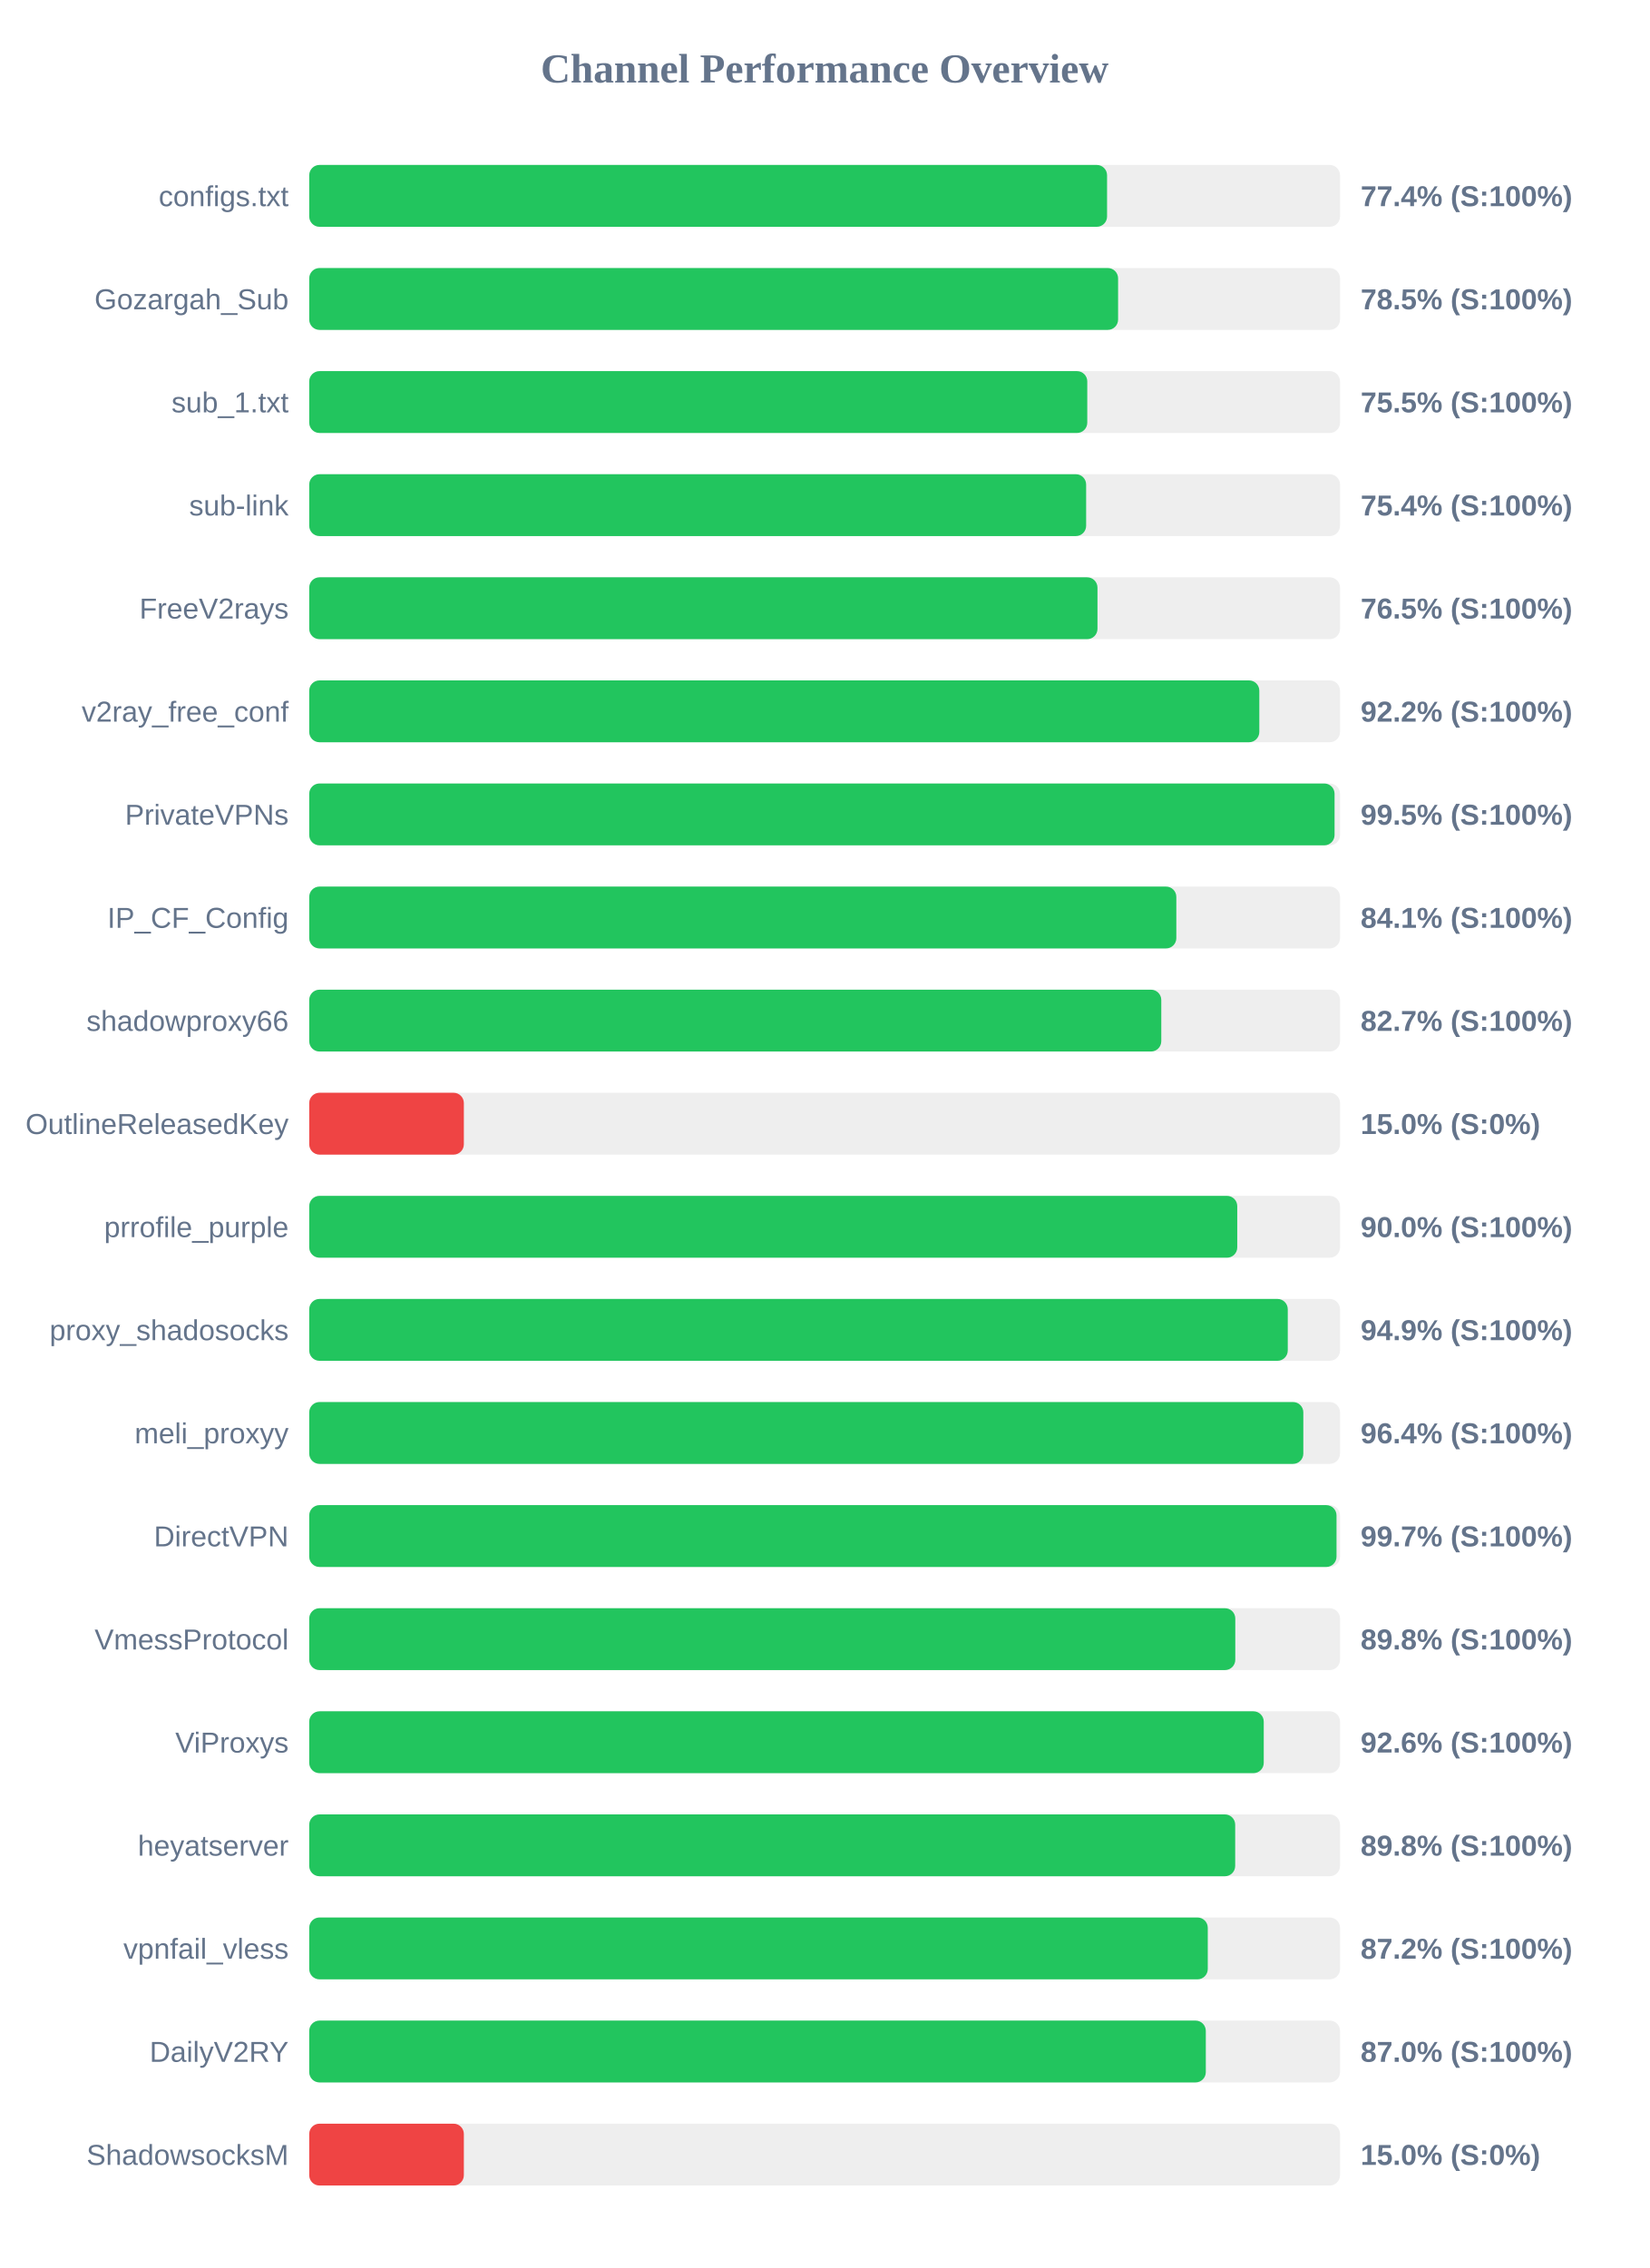
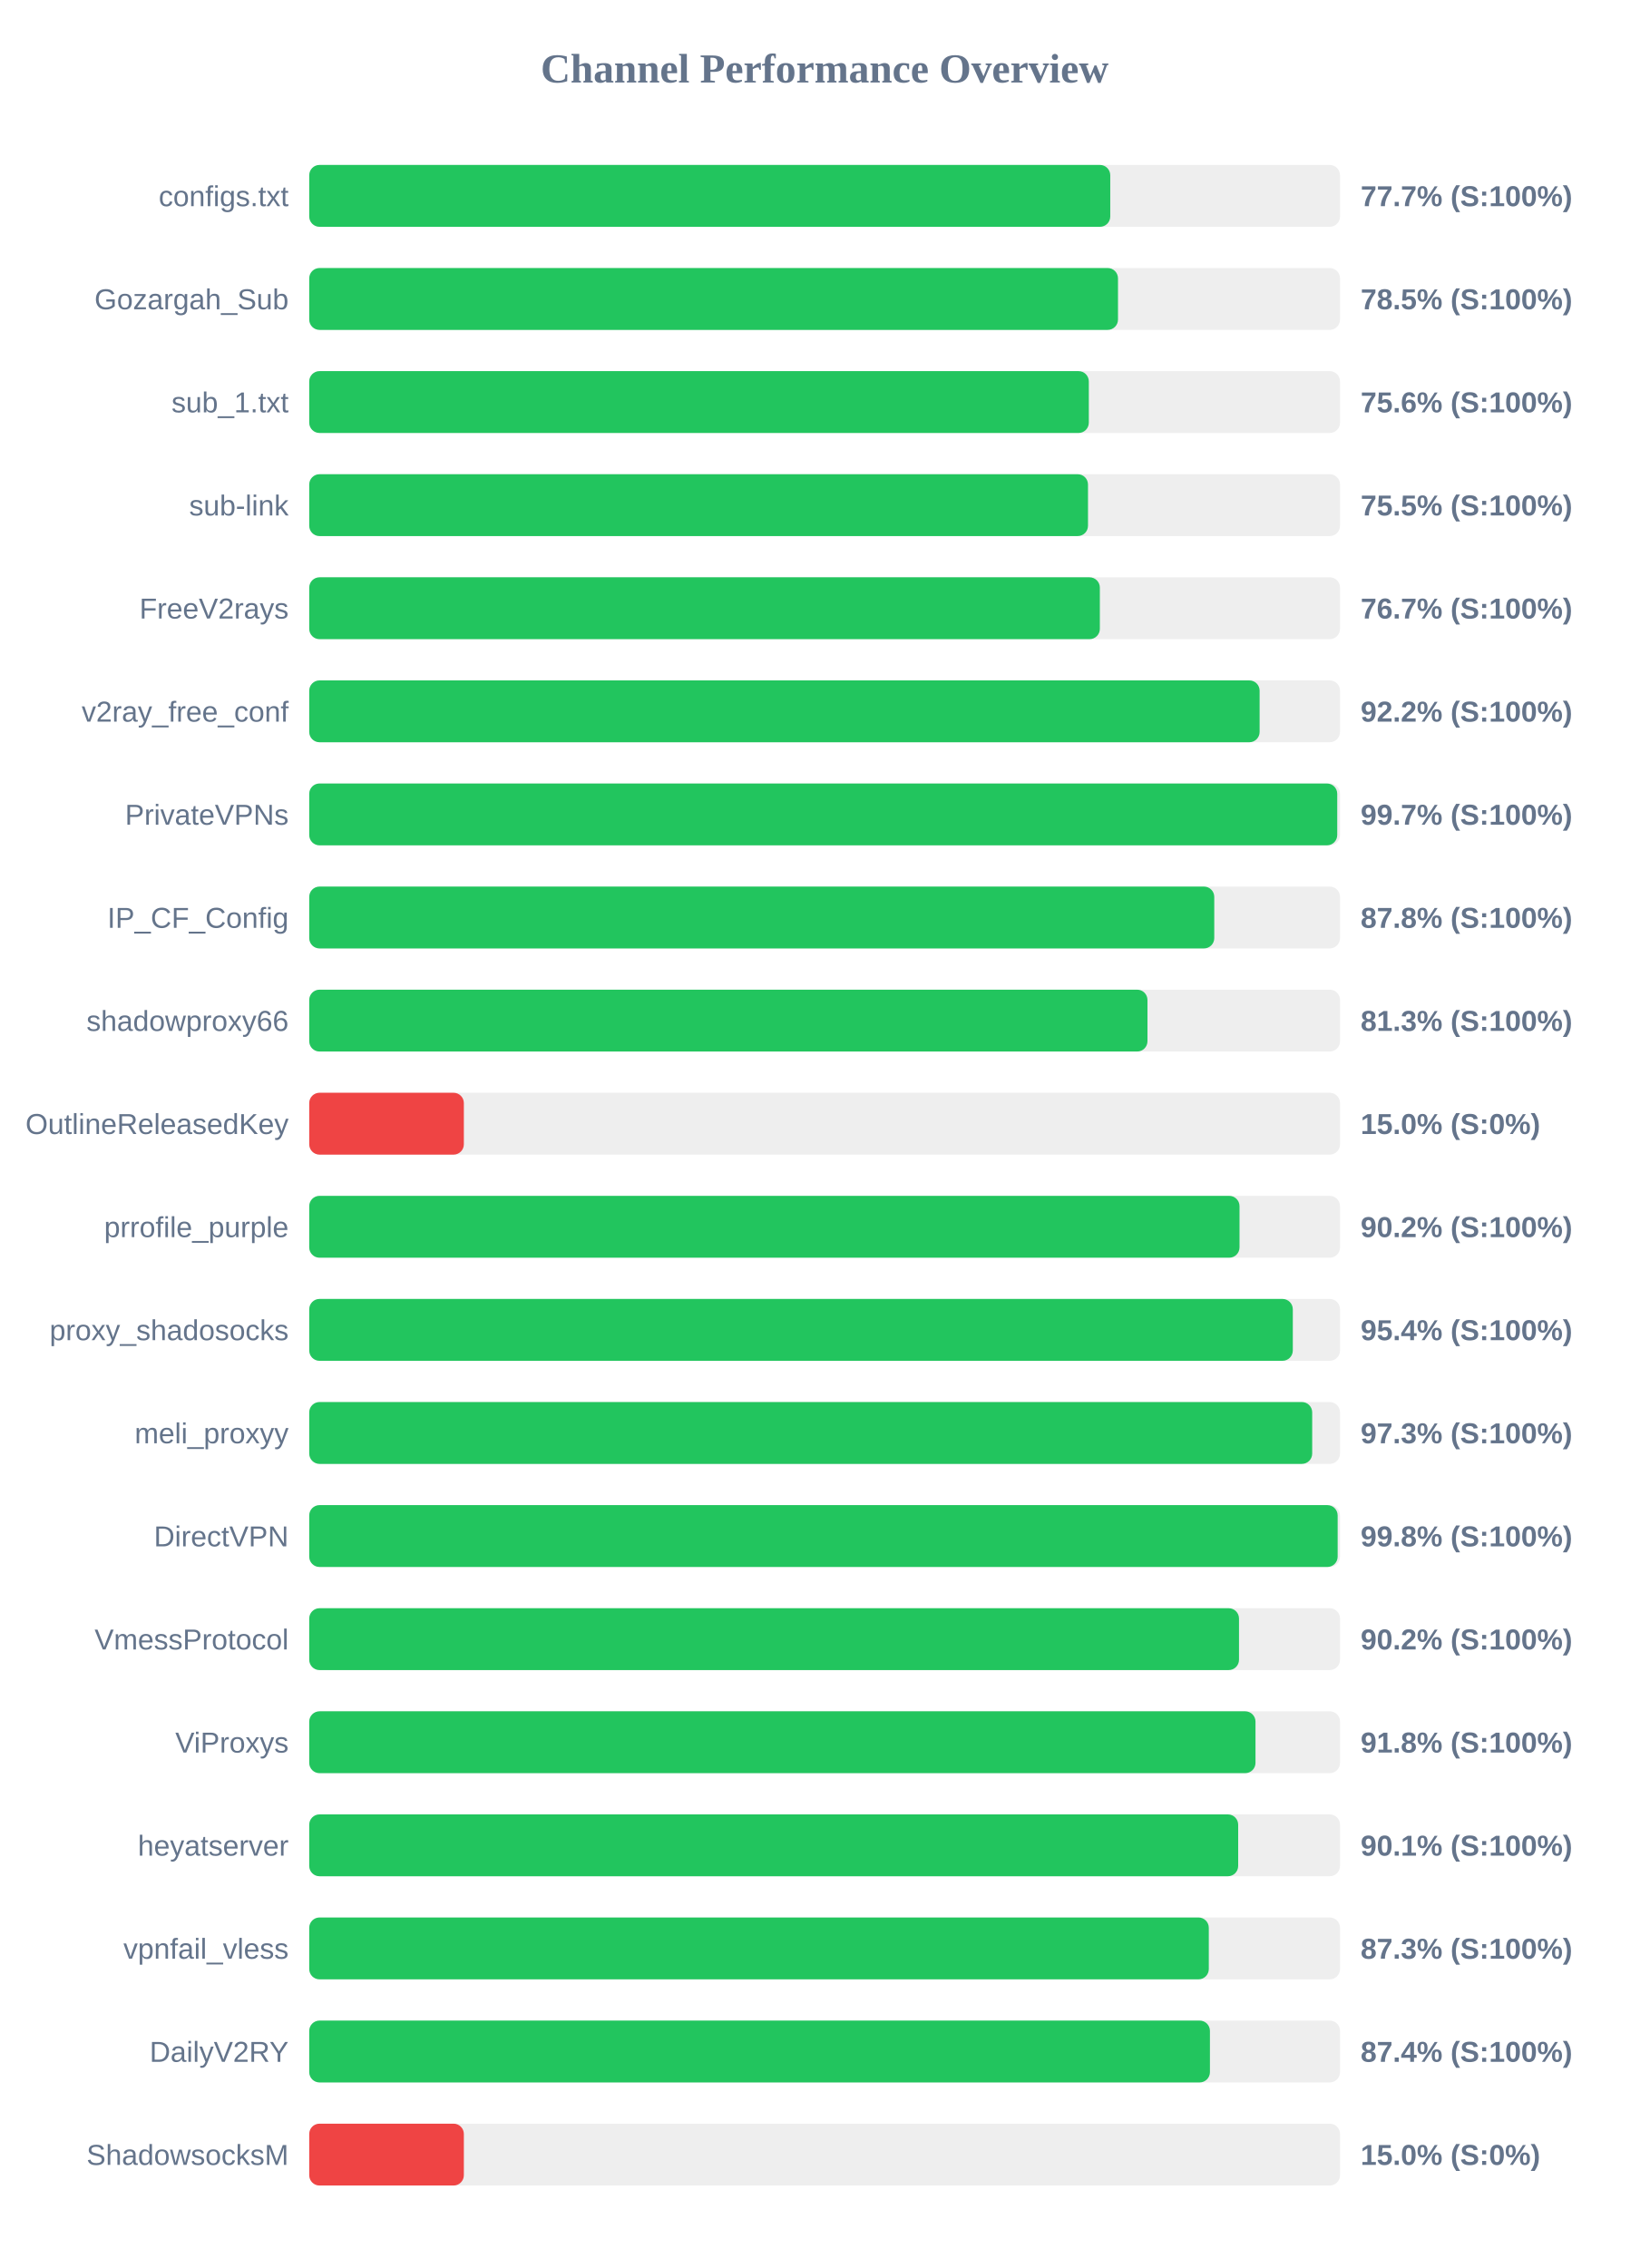
<svg xmlns="http://www.w3.org/2000/svg" width="800" height="1100" version="1.1">
  <style>
        .row { font: 14px Arial; fill: #64748b; }
        .score { font: bold 14px Arial; fill: #64748b; }
    </style>
  <text x="400" y="40" text-anchor="middle" font-size="20px" font-weight="bold" fill="#64748b">Channel Performance Overview</text>
  <rect x="150" y="80" width="500" height="30" fill="#eee" rx="5" />
-   <rect x="150" y="80" width="387.0" height="30" fill="#22c55e" rx="5" />
+   <rect x="150" y="80" width="388.55" height="30" fill="#22c55e" rx="5" />
  <text x="140" y="100" text-anchor="end" class="row">configs.txt</text>
-   <text x="660" y="100" text-anchor="start" class="score">77.4% (S:100%)</text>
+   <text x="660" y="100" text-anchor="start" class="score">77.7% (S:100%)</text>
  <rect x="150" y="130" width="500" height="30" fill="#eee" rx="5" />
-   <rect x="150" y="130" width="392.35" height="30" fill="#22c55e" rx="5" />
+   <rect x="150" y="130" width="392.3" height="30" fill="#22c55e" rx="5" />
  <text x="140" y="150" text-anchor="end" class="row">Gozargah_Sub</text>
  <text x="660" y="150" text-anchor="start" class="score">78.5% (S:100%)</text>
  <rect x="150" y="180" width="500" height="30" fill="#eee" rx="5" />
-   <rect x="150" y="180" width="377.4" height="30" fill="#22c55e" rx="5" />
+   <rect x="150" y="180" width="378.15" height="30" fill="#22c55e" rx="5" />
  <text x="140" y="200" text-anchor="end" class="row">sub_1.txt</text>
-   <text x="660" y="200" text-anchor="start" class="score">75.5% (S:100%)</text>
+   <text x="660" y="200" text-anchor="start" class="score">75.6% (S:100%)</text>
  <rect x="150" y="230" width="500" height="30" fill="#eee" rx="5" />
-   <rect x="150" y="230" width="376.85" height="30" fill="#22c55e" rx="5" />
+   <rect x="150" y="230" width="377.75" height="30" fill="#22c55e" rx="5" />
  <text x="140" y="250" text-anchor="end" class="row">sub-link</text>
-   <text x="660" y="250" text-anchor="start" class="score">75.4% (S:100%)</text>
+   <text x="660" y="250" text-anchor="start" class="score">75.5% (S:100%)</text>
  <rect x="150" y="280" width="500" height="30" fill="#eee" rx="5" />
-   <rect x="150" y="280" width="382.35" height="30" fill="#22c55e" rx="5" />
+   <rect x="150" y="280" width="383.5" height="30" fill="#22c55e" rx="5" />
  <text x="140" y="300" text-anchor="end" class="row">FreeV2rays</text>
-   <text x="660" y="300" text-anchor="start" class="score">76.5% (S:100%)</text>
+   <text x="660" y="300" text-anchor="start" class="score">76.7% (S:100%)</text>
  <rect x="150" y="330" width="500" height="30" fill="#eee" rx="5" />
-   <rect x="150" y="330" width="460.85" height="30" fill="#22c55e" rx="5" />
+   <rect x="150" y="330" width="461.0" height="30" fill="#22c55e" rx="5" />
  <text x="140" y="350" text-anchor="end" class="row">v2ray_free_conf</text>
  <text x="660" y="350" text-anchor="start" class="score">92.2% (S:100%)</text>
  <rect x="150" y="380" width="500" height="30" fill="#eee" rx="5" />
-   <rect x="150" y="380" width="497.35" height="30" fill="#22c55e" rx="5" />
+   <rect x="150" y="380" width="498.65" height="30" fill="#22c55e" rx="5" />
  <text x="140" y="400" text-anchor="end" class="row">PrivateVPNs</text>
-   <text x="660" y="400" text-anchor="start" class="score">99.5% (S:100%)</text>
+   <text x="660" y="400" text-anchor="start" class="score">99.7% (S:100%)</text>
  <rect x="150" y="430" width="500" height="30" fill="#eee" rx="5" />
-   <rect x="150" y="430" width="420.6" height="30" fill="#22c55e" rx="5" />
+   <rect x="150" y="430" width="439.0" height="30" fill="#22c55e" rx="5" />
  <text x="140" y="450" text-anchor="end" class="row">IP_CF_Config</text>
-   <text x="660" y="450" text-anchor="start" class="score">84.1% (S:100%)</text>
+   <text x="660" y="450" text-anchor="start" class="score">87.8% (S:100%)</text>
  <rect x="150" y="480" width="500" height="30" fill="#eee" rx="5" />
-   <rect x="150" y="480" width="413.3" height="30" fill="#22c55e" rx="5" />
+   <rect x="150" y="480" width="406.6" height="30" fill="#22c55e" rx="5" />
  <text x="140" y="500" text-anchor="end" class="row">shadowproxy66</text>
-   <text x="660" y="500" text-anchor="start" class="score">82.7% (S:100%)</text>
+   <text x="660" y="500" text-anchor="start" class="score">81.3% (S:100%)</text>
  <rect x="150" y="530" width="500" height="30" fill="#eee" rx="5" />
  <rect x="150" y="530" width="75.0" height="30" fill="#ef4444" rx="5" />
  <text x="140" y="550" text-anchor="end" class="row">OutlineReleasedKey</text>
  <text x="660" y="550" text-anchor="start" class="score">15.0% (S:0%)</text>
  <rect x="150" y="580" width="500" height="30" fill="#eee" rx="5" />
-   <rect x="150" y="580" width="450.15" height="30" fill="#22c55e" rx="5" />
+   <rect x="150" y="580" width="451.25" height="30" fill="#22c55e" rx="5" />
  <text x="140" y="600" text-anchor="end" class="row">prrofile_purple</text>
-   <text x="660" y="600" text-anchor="start" class="score">90.0% (S:100%)</text>
+   <text x="660" y="600" text-anchor="start" class="score">90.2% (S:100%)</text>
  <rect x="150" y="630" width="500" height="30" fill="#eee" rx="5" />
-   <rect x="150" y="630" width="474.65" height="30" fill="#22c55e" rx="5" />
+   <rect x="150" y="630" width="477.1" height="30" fill="#22c55e" rx="5" />
  <text x="140" y="650" text-anchor="end" class="row">proxy_shadosocks</text>
-   <text x="660" y="650" text-anchor="start" class="score">94.9% (S:100%)</text>
+   <text x="660" y="650" text-anchor="start" class="score">95.4% (S:100%)</text>
  <rect x="150" y="680" width="500" height="30" fill="#eee" rx="5" />
-   <rect x="150" y="680" width="482.2" height="30" fill="#22c55e" rx="5" />
+   <rect x="150" y="680" width="486.5" height="30" fill="#22c55e" rx="5" />
  <text x="140" y="700" text-anchor="end" class="row">meli_proxyy</text>
-   <text x="660" y="700" text-anchor="start" class="score">96.4% (S:100%)</text>
+   <text x="660" y="700" text-anchor="start" class="score">97.3% (S:100%)</text>
  <rect x="150" y="730" width="500" height="30" fill="#eee" rx="5" />
-   <rect x="150" y="730" width="498.3" height="30" fill="#22c55e" rx="5" />
+   <rect x="150" y="730" width="498.85" height="30" fill="#22c55e" rx="5" />
  <text x="140" y="750" text-anchor="end" class="row">DirectVPN</text>
-   <text x="660" y="750" text-anchor="start" class="score">99.7% (S:100%)</text>
+   <text x="660" y="750" text-anchor="start" class="score">99.8% (S:100%)</text>
  <rect x="150" y="780" width="500" height="30" fill="#eee" rx="5" />
-   <rect x="150" y="780" width="449.2" height="30" fill="#22c55e" rx="5" />
+   <rect x="150" y="780" width="451.0" height="30" fill="#22c55e" rx="5" />
  <text x="140" y="800" text-anchor="end" class="row">VmessProtocol</text>
-   <text x="660" y="800" text-anchor="start" class="score">89.8% (S:100%)</text>
+   <text x="660" y="800" text-anchor="start" class="score">90.2% (S:100%)</text>
  <rect x="150" y="830" width="500" height="30" fill="#eee" rx="5" />
-   <rect x="150" y="830" width="463.0" height="30" fill="#22c55e" rx="5" />
+   <rect x="150" y="830" width="459.0" height="30" fill="#22c55e" rx="5" />
  <text x="140" y="850" text-anchor="end" class="row">ViProxys</text>
-   <text x="660" y="850" text-anchor="start" class="score">92.6% (S:100%)</text>
+   <text x="660" y="850" text-anchor="start" class="score">91.8% (S:100%)</text>
  <rect x="150" y="880" width="500" height="30" fill="#eee" rx="5" />
-   <rect x="150" y="880" width="449.15" height="30" fill="#22c55e" rx="5" />
+   <rect x="150" y="880" width="450.6" height="30" fill="#22c55e" rx="5" />
  <text x="140" y="900" text-anchor="end" class="row">heyatserver</text>
-   <text x="660" y="900" text-anchor="start" class="score">89.8% (S:100%)</text>
+   <text x="660" y="900" text-anchor="start" class="score">90.1% (S:100%)</text>
  <rect x="150" y="930" width="500" height="30" fill="#eee" rx="5" />
-   <rect x="150" y="930" width="435.85" height="30" fill="#22c55e" rx="5" />
+   <rect x="150" y="930" width="436.35" height="30" fill="#22c55e" rx="5" />
  <text x="140" y="950" text-anchor="end" class="row">vpnfail_vless</text>
-   <text x="660" y="950" text-anchor="start" class="score">87.2% (S:100%)</text>
+   <text x="660" y="950" text-anchor="start" class="score">87.3% (S:100%)</text>
  <rect x="150" y="980" width="500" height="30" fill="#eee" rx="5" />
-   <rect x="150" y="980" width="434.9" height="30" fill="#22c55e" rx="5" />
+   <rect x="150" y="980" width="436.9" height="30" fill="#22c55e" rx="5" />
  <text x="140" y="1000" text-anchor="end" class="row">DailyV2RY</text>
-   <text x="660" y="1000" text-anchor="start" class="score">87.0% (S:100%)</text>
+   <text x="660" y="1000" text-anchor="start" class="score">87.4% (S:100%)</text>
  <rect x="150" y="1030" width="500" height="30" fill="#eee" rx="5" />
  <rect x="150" y="1030" width="75.0" height="30" fill="#ef4444" rx="5" />
  <text x="140" y="1050" text-anchor="end" class="row">ShadowsocksM</text>
  <text x="660" y="1050" text-anchor="start" class="score">15.0% (S:0%)</text>
</svg>
